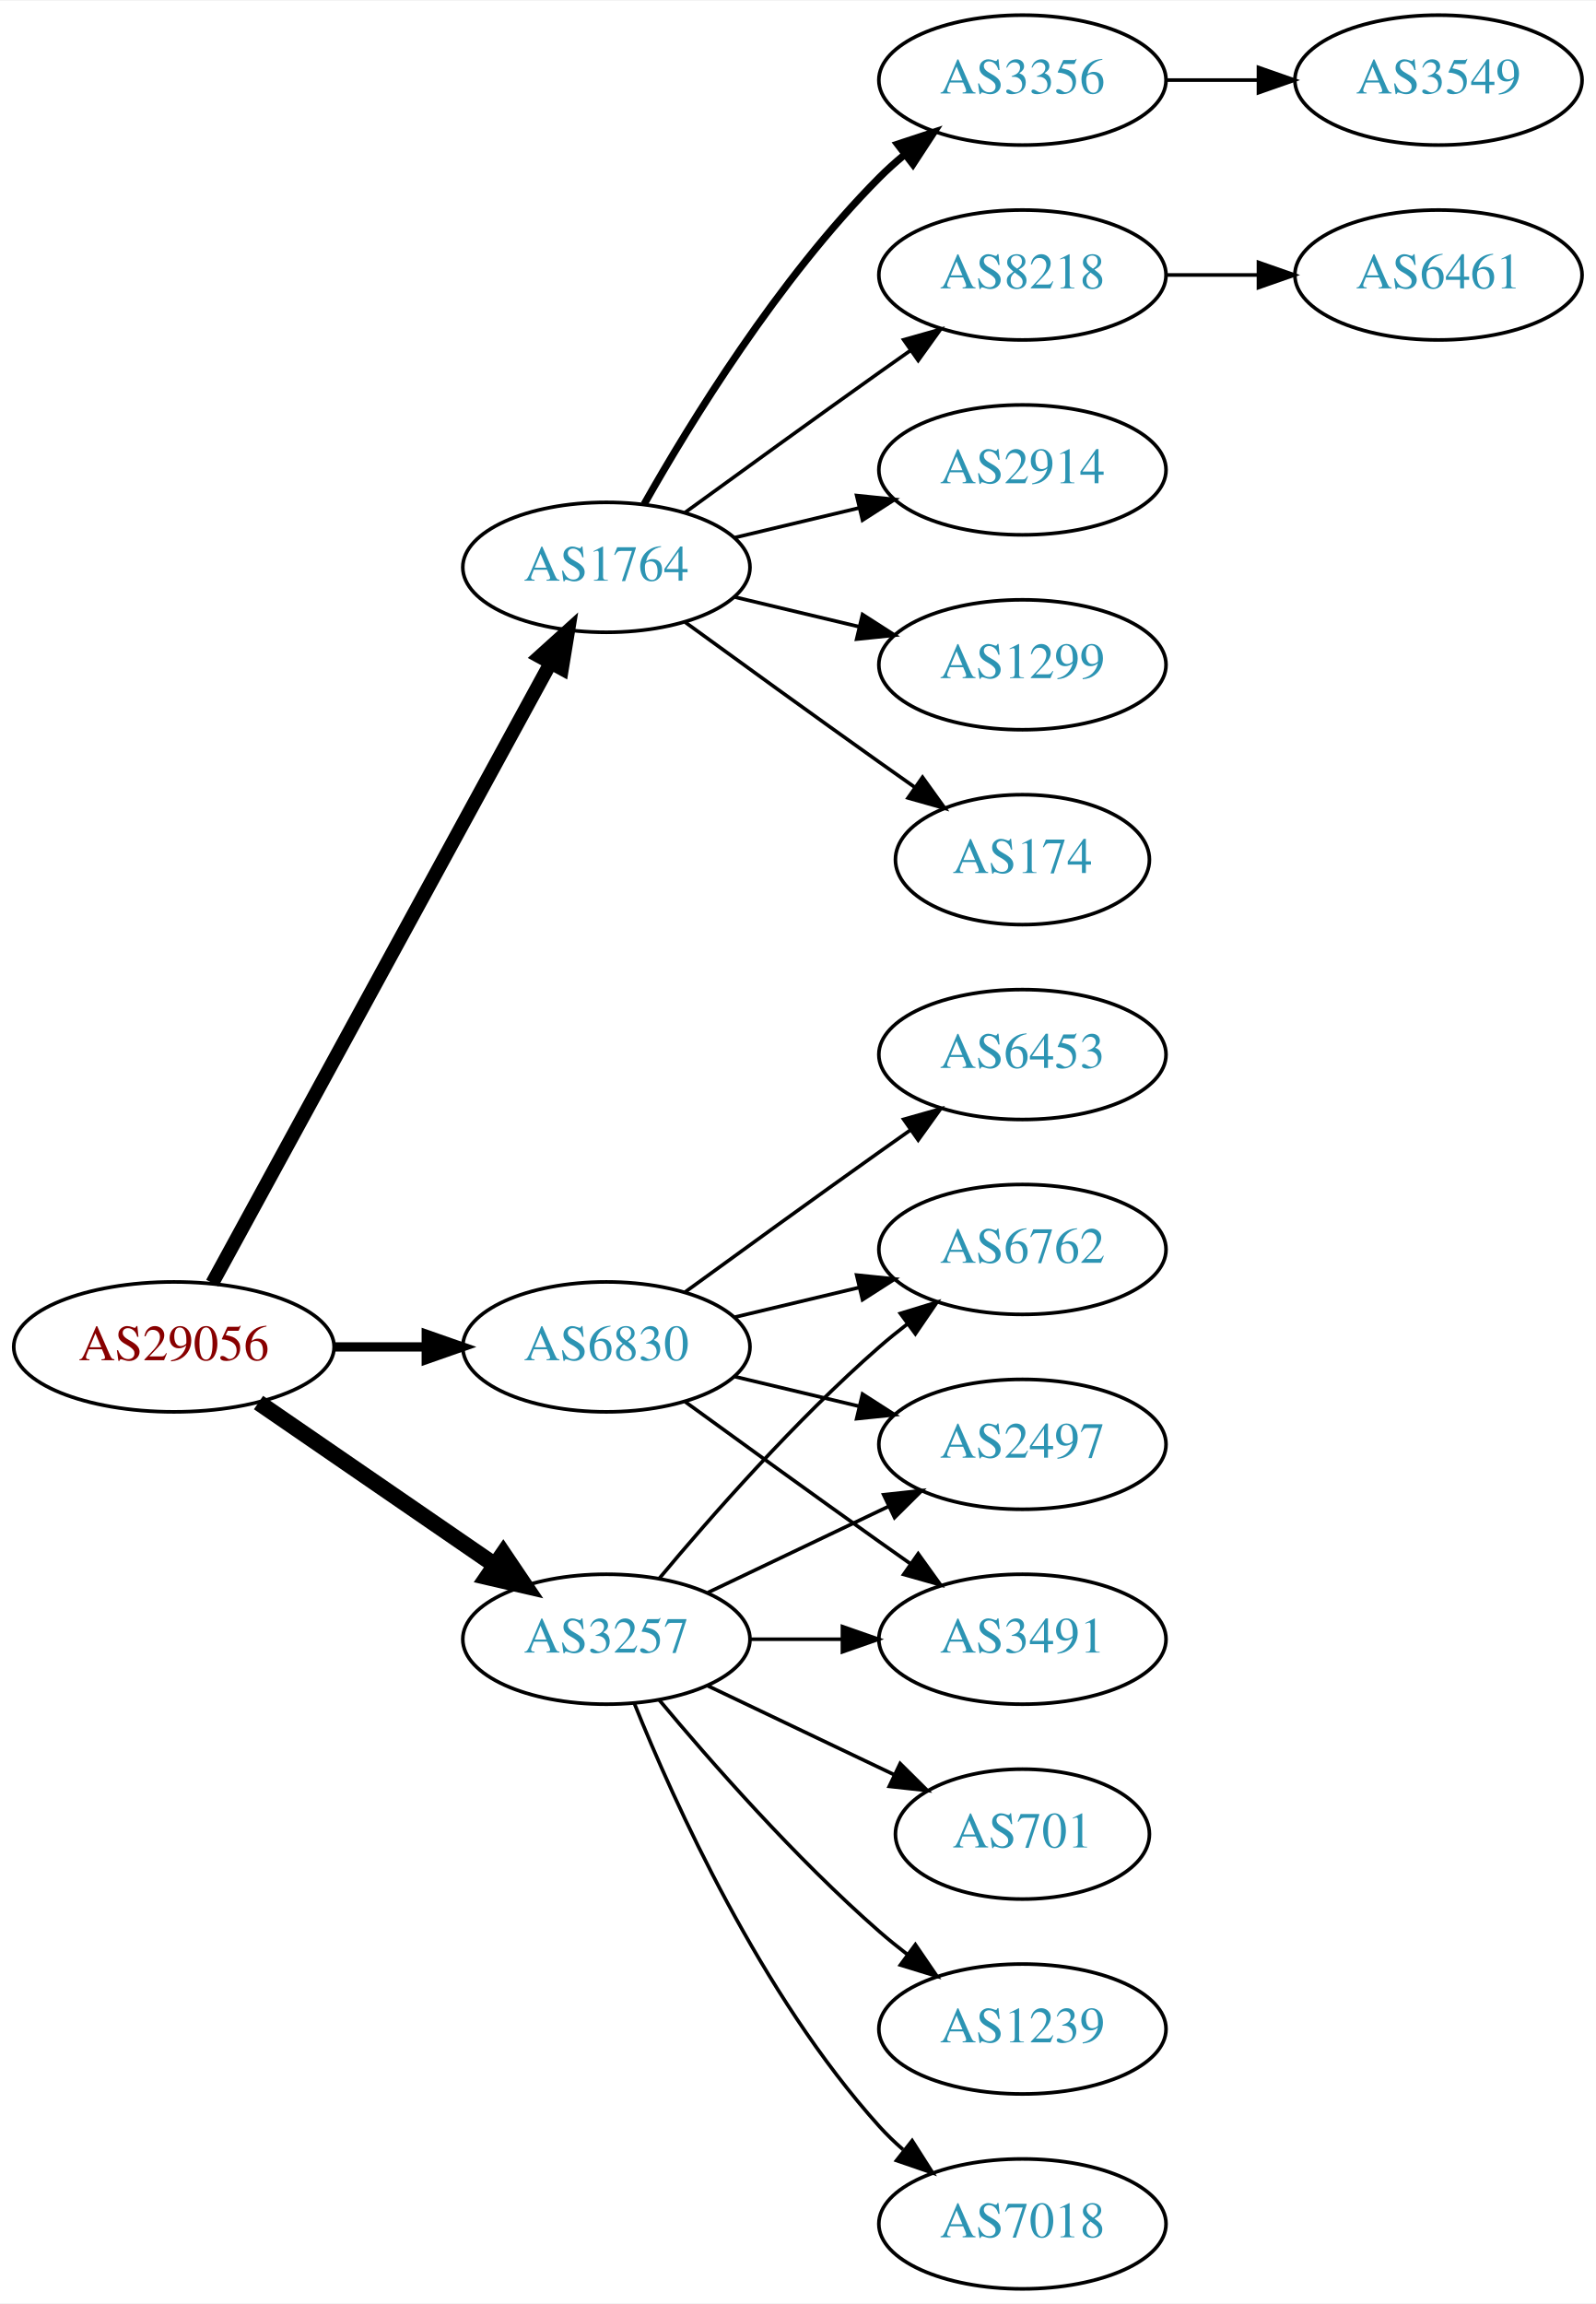
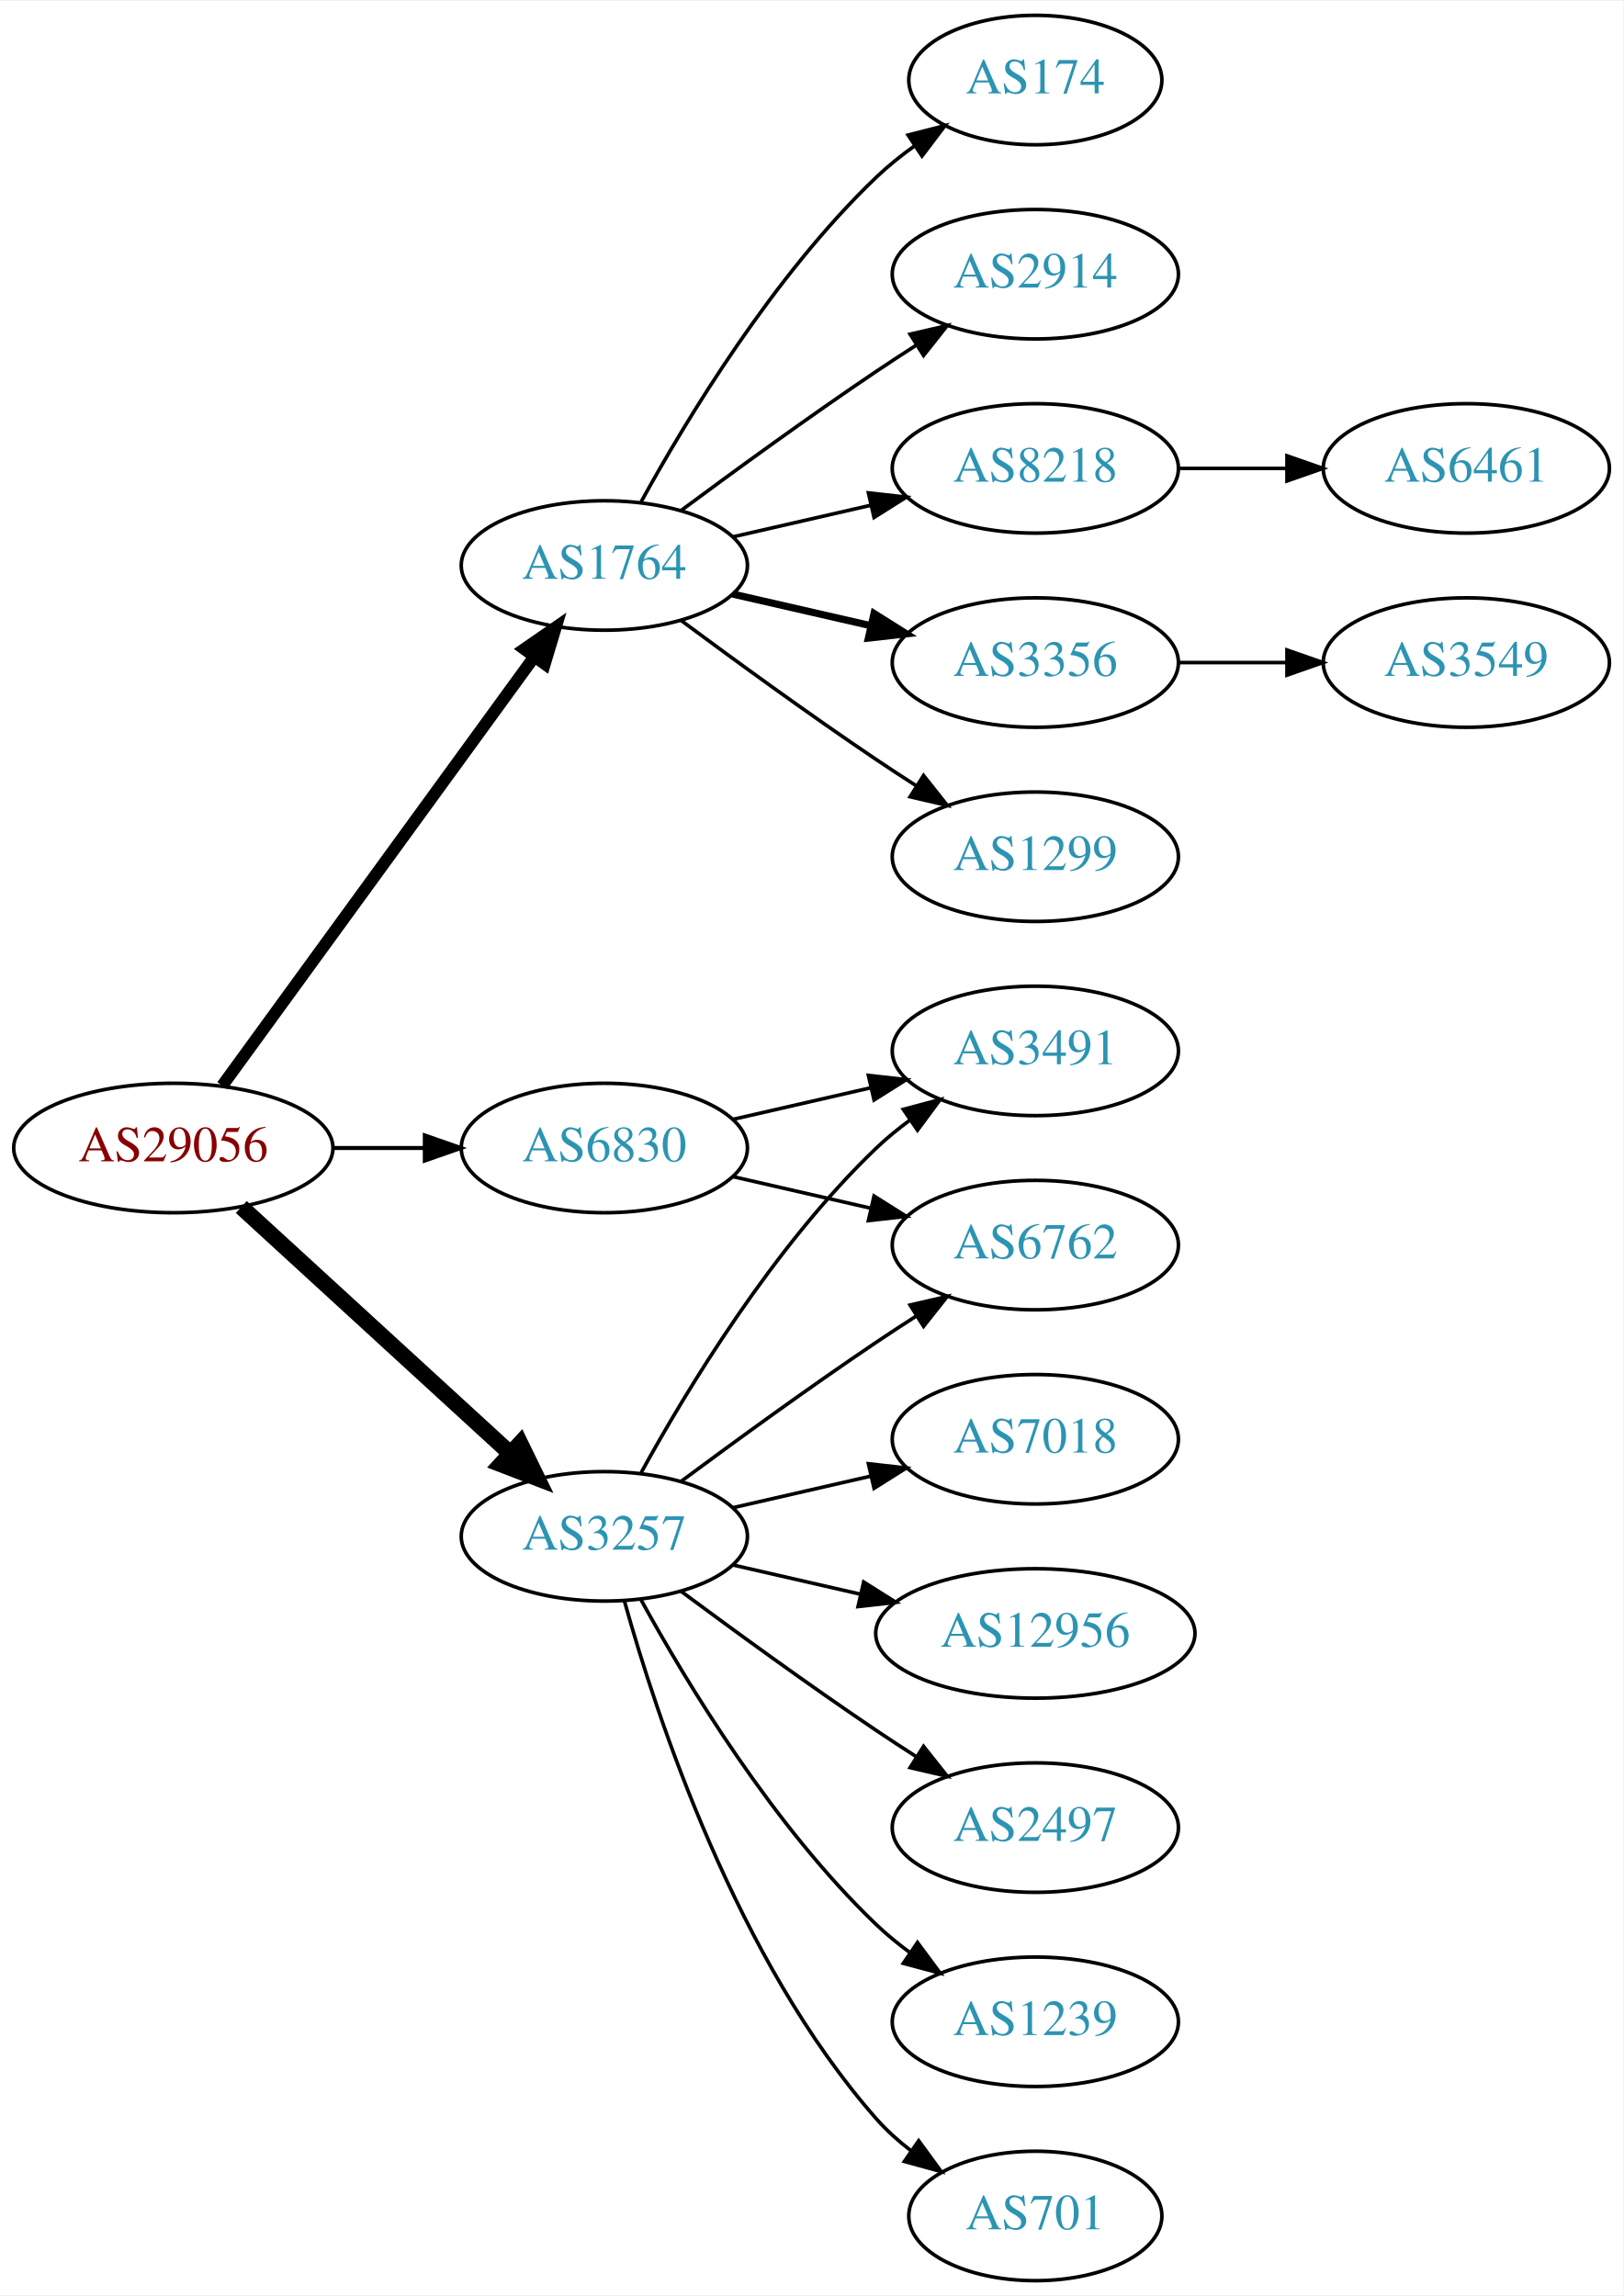
- <svg xmlns="http://www.w3.org/2000/svg" xmlns:xlink="http://www.w3.org/1999/xlink" width="442pt" height="638pt" viewBox="0.00 0.00 442.27 638.00">
+ <svg xmlns="http://www.w3.org/2000/svg" xmlns:xlink="http://www.w3.org/1999/xlink" width="451pt" height="638pt" viewBox="0.00 0.00 451.37 638.00">
  <g id="graph0" class="graph" transform="scale(1 1) rotate(0) translate(4 634)">
-     <polygon fill="white" stroke="none" points="-4,4 -4,-634 438.271,-634 438.271,4 -4,4" />
+     <polygon fill="white" stroke="none" points="-4,4 -4,-634 447.37,-634 447.37,4 -4,4" />
    <g id="node1" class="node">
      <g id="a_node1">
        <a xlink:href="/asn/29056" xlink:title="AS29056 ~ Citycom Telekommunikation GmbH [AT]">
-           <ellipse fill="#ffffff" stroke="black" cx="44.196" cy="-261" rx="44.393" ry="18" />
-           <text text-anchor="middle" x="44.196" y="-257.3" font-family="Times,serif" font-size="14.00" fill="#880000">AS29056</text>
+           <ellipse fill="#ffffff" stroke="black" cx="44.196" cy="-315" rx="44.393" ry="18" />
+           <text text-anchor="middle" x="44.196" y="-311.3" font-family="Times,serif" font-size="14.00" fill="#880000">AS29056</text>
        </a>
      </g>
    </g>
    <g id="node2" class="node">
      <g id="a_node2">
        <a xlink:href="/asn/1764" xlink:title="AS1764 ~ NEXTLAYER-AS [AT]">
          <ellipse fill="#ffffff" stroke="black" cx="164.039" cy="-477" rx="39.794" ry="18" />
          <text text-anchor="middle" x="164.039" y="-473.3" font-family="Times,serif" font-size="14.00" fill="#2c94b3">AS1764</text>
        </a>
      </g>
    </g>
    <g id="edge1" class="edge">
-       <path fill="none" stroke="black" stroke-width="3.857" d="M54.84,-278.676C75.521,-316.584 124.234,-405.873 148.613,-450.559" />
-       <polygon fill="black" stroke="black" stroke-width="3.857" points="145.565,-452.28 153.427,-459.383 151.71,-448.928 145.565,-452.28" />
+       <path fill="none" stroke="black" stroke-width="3.375" d="M57.807,-332.337C78.628,-360.96 120.29,-418.233 144.479,-451.486" />
+       <polygon fill="black" stroke="black" stroke-width="3.375" points="141.805,-453.76 150.518,-459.788 147.466,-449.642 141.805,-453.76" />
    </g>
    <g id="node3" class="node">
      <g id="a_node3">
        <a xlink:href="/asn/3257" xlink:title="AS3257 ~ GTT [DE]">
-           <ellipse fill="#ffffff" stroke="black" cx="164.039" cy="-180" rx="39.794" ry="18" />
-           <text text-anchor="middle" x="164.039" y="-176.3" font-family="Times,serif" font-size="14.00" fill="#2c94b3">AS3257</text>
+           <ellipse fill="#ffffff" stroke="black" cx="164.039" cy="-207" rx="39.794" ry="18" />
+           <text text-anchor="middle" x="164.039" y="-203.3" font-family="Times,serif" font-size="14.00" fill="#2c94b3">AS3257</text>
        </a>
      </g>
    </g>
    <g id="edge2" class="edge">
-       <path fill="none" stroke="black" stroke-width="4.5" d="M67.639,-245.574C86.22,-232.802 112.781,-214.545 133.161,-200.537" />
-       <polygon fill="black" stroke="black" stroke-width="4.5" points="135.464,-203.731 141.475,-194.822 131.003,-197.242 135.464,-203.731" />
+       <path fill="none" stroke="black" stroke-width="4.5" d="M63.094,-298.597C83.022,-280.333 115.38,-250.678 137.857,-230.079" />
+       <polygon fill="black" stroke="black" stroke-width="4.5" points="140.647,-232.863 145.359,-223.203 135.326,-227.057 140.647,-232.863" />
    </g>
    <g id="node4" class="node">
      <g id="a_node4">
        <a xlink:href="/asn/6830" xlink:title="AS6830 ~ LGI-UPC [AT]">
-           <ellipse fill="#ffffff" stroke="black" cx="164.039" cy="-261" rx="39.794" ry="18" />
-           <text text-anchor="middle" x="164.039" y="-257.3" font-family="Times,serif" font-size="14.00" fill="#2c94b3">AS6830</text>
+           <ellipse fill="#ffffff" stroke="black" cx="164.039" cy="-315" rx="39.794" ry="18" />
+           <text text-anchor="middle" x="164.039" y="-311.3" font-family="Times,serif" font-size="14.00" fill="#2c94b3">AS6830</text>
        </a>
      </g>
    </g>
    <g id="edge3" class="edge">
-       <path fill="none" stroke="black" stroke-width="2.571" d="M88.407,-261C96.72,-261 105.482,-261 113.965,-261" />
-       <polygon fill="black" stroke="black" stroke-width="2.571" points="114.123,-264.5 124.123,-261 114.123,-257.5 114.123,-264.5" />
+       <path fill="none" stroke="black" stroke-width="1.125" d="M88.407,-315C96.72,-315 105.482,-315 113.965,-315" />
+       <polygon fill="black" stroke="black" stroke-width="1.125" points="114.123,-318.5 124.123,-315 114.123,-311.5 114.123,-318.5" />
    </g>
    <g id="node5" class="node">
      <g id="a_node5">
-         <a xlink:href="/asn/8218" xlink:title="AS8218 ~ legacy Neotelecoms [FR]">
-           <ellipse fill="#ffffff" stroke="black" cx="279.332" cy="-558" rx="39.794" ry="18" />
-           <text text-anchor="middle" x="279.332" y="-554.3" font-family="Times,serif" font-size="14.00" fill="#2c94b3">AS8218</text>
+         <a xlink:href="/asn/2914" xlink:title="AS2914 ~ NTT America, Inc. [US]">
+           <ellipse fill="#ffffff" stroke="black" cx="283.881" cy="-558" rx="39.794" ry="18" />
+           <text text-anchor="middle" x="283.881" y="-554.3" font-family="Times,serif" font-size="14.00" fill="#2c94b3">AS2914</text>
        </a>
      </g>
    </g>
    <g id="edge4" class="edge">
-       <path fill="none" stroke="black" d="M185.887,-492.222C200.821,-503.091 221.435,-518.025 239.685,-531 242.506,-533.005 245.449,-535.085 248.397,-537.159" />
-       <polygon fill="black" stroke="black" points="246.424,-540.05 256.621,-542.926 250.443,-534.319 246.424,-540.05" />
+       <path fill="none" stroke="black" d="M185.369,-492.277C200.231,-503.304 220.976,-518.407 239.685,-531 243.234,-533.389 246.984,-535.839 250.733,-538.242" />
+       <polygon fill="black" stroke="black" points="249.059,-541.325 259.381,-543.712 252.801,-535.409 249.059,-541.325" />
    </g>
    <g id="node6" class="node">
      <g id="a_node6">
-         <a xlink:href="/asn/2914" xlink:title="AS2914 ~ NTT America, Inc. [US]">
-           <ellipse fill="#ffffff" stroke="black" cx="279.332" cy="-504" rx="39.794" ry="18" />
-           <text text-anchor="middle" x="279.332" y="-500.3" font-family="Times,serif" font-size="14.00" fill="#2c94b3">AS2914</text>
+         <a xlink:href="/asn/8218" xlink:title="AS8218 ~ legacy Neotelecoms [FR]">
+           <ellipse fill="#ffffff" stroke="black" cx="283.881" cy="-504" rx="39.794" ry="18" />
+           <text text-anchor="middle" x="283.881" y="-500.3" font-family="Times,serif" font-size="14.00" fill="#2c94b3">AS8218</text>
        </a>
      </g>
    </g>
    <g id="edge5" class="edge">
-       <path fill="none" stroke="black" d="M199.646,-485.248C210.517,-487.838 222.671,-490.735 234.114,-493.462" />
-       <polygon fill="black" stroke="black" points="233.397,-496.889 243.936,-495.803 235.02,-490.08 233.397,-496.889" />
+       <path fill="none" stroke="black" d="M199.758,-484.955C211.758,-487.704 225.379,-490.825 238.071,-493.733" />
+       <polygon fill="black" stroke="black" points="237.474,-497.187 248.003,-496.009 239.037,-490.364 237.474,-497.187" />
    </g>
    <g id="node7" class="node">
      <g id="a_node7">
-         <a xlink:href="/asn/1299" xlink:title="AS1299 ~ Telia Carrier [EU]">
-           <ellipse fill="#ffffff" stroke="black" cx="279.332" cy="-450" rx="39.794" ry="18" />
-           <text text-anchor="middle" x="279.332" y="-446.3" font-family="Times,serif" font-size="14.00" fill="#2c94b3">AS1299</text>
+         <a xlink:href="/asn/3356" xlink:title="AS3356 ~ Level 3 Parent, LLC [US]">
+           <ellipse fill="#ffffff" stroke="black" cx="283.881" cy="-450" rx="39.794" ry="18" />
+           <text text-anchor="middle" x="283.881" y="-446.3" font-family="Times,serif" font-size="14.00" fill="#2c94b3">AS3356</text>
        </a>
      </g>
    </g>
    <g id="edge6" class="edge">
-       <path fill="none" stroke="black" d="M199.646,-468.752C210.517,-466.162 222.671,-463.265 234.114,-460.538" />
-       <polygon fill="black" stroke="black" points="235.02,-463.92 243.936,-458.197 233.397,-457.111 235.02,-463.92" />
+       <path fill="none" stroke="black" stroke-width="2" d="M199.758,-469.045C211.758,-466.296 225.379,-463.175 238.071,-460.267" />
+       <polygon fill="black" stroke="black" stroke-width="2" points="239.037,-463.636 248.003,-457.991 237.474,-456.813 239.037,-463.636" />
    </g>
    <g id="node8" class="node">
      <g id="a_node8">
-         <a xlink:href="/asn/174" xlink:title="AS174 ~ Cogent Communications [US]">
-           <ellipse fill="#ffffff" stroke="black" cx="279.332" cy="-396" rx="35.194" ry="18" />
-           <text text-anchor="middle" x="279.332" y="-392.3" font-family="Times,serif" font-size="14.00" fill="#2c94b3">AS174</text>
+         <a xlink:href="/asn/1299" xlink:title="AS1299 ~ Telia Carrier [EU]">
+           <ellipse fill="#ffffff" stroke="black" cx="283.881" cy="-396" rx="39.794" ry="18" />
+           <text text-anchor="middle" x="283.881" y="-392.3" font-family="Times,serif" font-size="14.00" fill="#2c94b3">AS1299</text>
        </a>
      </g>
    </g>
    <g id="edge7" class="edge">
-       <path fill="none" stroke="black" d="M185.887,-461.778C200.821,-450.909 221.435,-435.975 239.685,-423 242.895,-420.718 246.264,-418.339 249.619,-415.982" />
-       <polygon fill="black" stroke="black" points="251.647,-418.834 257.83,-410.23 247.631,-413.101 251.647,-418.834" />
+       <path fill="none" stroke="black" d="M185.369,-461.723C200.231,-450.696 220.976,-435.593 239.685,-423 243.234,-420.611 246.984,-418.161 250.733,-415.758" />
+       <polygon fill="black" stroke="black" points="252.801,-418.591 259.381,-410.288 249.059,-412.675 252.801,-418.591" />
    </g>
    <g id="node9" class="node">
      <g id="a_node9">
-         <a xlink:href="/asn/3356" xlink:title="AS3356 ~ Level 3 Parent, LLC [US]">
-           <ellipse fill="#ffffff" stroke="black" cx="279.332" cy="-612" rx="39.794" ry="18" />
-           <text text-anchor="middle" x="279.332" y="-608.3" font-family="Times,serif" font-size="14.00" fill="#2c94b3">AS3356</text>
+         <a xlink:href="/asn/174" xlink:title="AS174 ~ Cogent Communications [US]">
+           <ellipse fill="#ffffff" stroke="black" cx="283.881" cy="-612" rx="35.194" ry="18" />
+           <text text-anchor="middle" x="283.881" y="-608.3" font-family="Times,serif" font-size="14.00" fill="#2c94b3">AS174</text>
        </a>
      </g>
    </g>
    <g id="edge8" class="edge">
-       <path fill="none" stroke="black" stroke-width="2" d="M174.498,-494.49C187.28,-517.096 211.712,-556.886 239.685,-585 241.796,-587.121 244.092,-589.188 246.477,-591.171" />
-       <polygon fill="black" stroke="black" stroke-width="2" points="244.73,-594.242 254.793,-597.556 248.993,-588.69 244.73,-594.242" />
+       <path fill="none" stroke="black" d="M174.28,-494.713C186.825,-517.561 211.002,-557.611 239.685,-585 242.939,-588.107 246.606,-591.046 250.393,-593.76" />
+       <polygon fill="black" stroke="black" points="248.495,-596.701 258.761,-599.322 252.37,-590.872 248.495,-596.701" />
    </g>
    <g id="node12" class="node">
      <g id="a_node12">
-         <a xlink:href="/asn/6762" xlink:title="AS6762 ~ TELECOM ITALIA SPARKLE S.p.A. [IT]">
-           <ellipse fill="#ffffff" stroke="black" cx="279.332" cy="-288" rx="39.794" ry="18" />
-           <text text-anchor="middle" x="279.332" y="-284.3" font-family="Times,serif" font-size="14.00" fill="#2c94b3">AS6762</text>
+         <a xlink:href="/asn/12956" xlink:title="AS12956 ~ TELXIUS [ES]">
+           <ellipse fill="#ffffff" stroke="black" cx="283.881" cy="-180" rx="44.393" ry="18" />
+           <text text-anchor="middle" x="283.881" y="-176.3" font-family="Times,serif" font-size="14.00" fill="#2c94b3">AS12956</text>
        </a>
      </g>
    </g>
    <g id="edge11" class="edge">
-       <path fill="none" stroke="black" d="M178.669,-196.817C192.951,-213.929 216.498,-240.745 239.685,-261 242.151,-263.154 244.789,-265.294 247.487,-267.372" />
-       <polygon fill="black" stroke="black" points="245.512,-270.264 255.641,-273.37 249.66,-264.625 245.512,-270.264" />
+       <path fill="none" stroke="black" d="M199.758,-199.045C210.896,-196.493 223.432,-193.621 235.325,-190.896" />
+       <polygon fill="black" stroke="black" points="236.153,-194.297 245.119,-188.652 234.59,-187.474 236.153,-194.297" />
    </g>
    <g id="node13" class="node">
      <g id="a_node13">
-         <a xlink:href="/asn/2497" xlink:title="AS2497 ~ Internet Initiative Japan Inc. [JP]">
-           <ellipse fill="#ffffff" stroke="black" cx="279.332" cy="-234" rx="39.794" ry="18" />
-           <text text-anchor="middle" x="279.332" y="-230.3" font-family="Times,serif" font-size="14.00" fill="#2c94b3">AS2497</text>
+         <a xlink:href="/asn/3491" xlink:title="AS3491 ~ PCCW Global, Inc. [US]">
+           <ellipse fill="#ffffff" stroke="black" cx="283.881" cy="-342" rx="39.794" ry="18" />
+           <text text-anchor="middle" x="283.881" y="-338.3" font-family="Times,serif" font-size="14.00" fill="#2c94b3">AS3491</text>
        </a>
      </g>
    </g>
    <g id="edge12" class="edge">
-       <path fill="none" stroke="black" d="M192.175,-192.934C207.169,-200.081 225.99,-209.052 242.213,-216.785" />
-       <polygon fill="black" stroke="black" points="240.884,-220.028 251.417,-221.171 243.895,-213.709 240.884,-220.028" />
+       <path fill="none" stroke="black" d="M174.28,-224.713C186.825,-247.561 211.002,-287.611 239.685,-315 242.553,-317.739 245.742,-320.347 249.051,-322.785" />
+       <polygon fill="black" stroke="black" points="247.175,-325.742 257.411,-328.477 251.114,-319.956 247.175,-325.742" />
    </g>
    <g id="node14" class="node">
      <g id="a_node14">
-         <a xlink:href="/asn/701" xlink:title="AS701 ~ UUNET [US]">
-           <ellipse fill="#ffffff" stroke="black" cx="279.332" cy="-126" rx="35.194" ry="18" />
-           <text text-anchor="middle" x="279.332" y="-122.3" font-family="Times,serif" font-size="14.00" fill="#2c94b3">AS701</text>
+         <a xlink:href="/asn/2497" xlink:title="AS2497 ~ Internet Initiative Japan Inc. [JP]">
+           <ellipse fill="#ffffff" stroke="black" cx="283.881" cy="-126" rx="39.794" ry="18" />
+           <text text-anchor="middle" x="283.881" y="-122.3" font-family="Times,serif" font-size="14.00" fill="#2c94b3">AS2497</text>
        </a>
      </g>
    </g>
    <g id="edge13" class="edge">
-       <path fill="none" stroke="black" d="M192.175,-167.066C207.607,-159.71 227.092,-150.423 243.628,-142.541" />
-       <polygon fill="black" stroke="black" points="245.448,-145.551 252.969,-138.089 242.436,-139.232 245.448,-145.551" />
+       <path fill="none" stroke="black" d="M185.369,-191.723C200.231,-180.696 220.976,-165.593 239.685,-153 243.234,-150.611 246.984,-148.161 250.733,-145.758" />
+       <polygon fill="black" stroke="black" points="252.801,-148.591 259.381,-140.288 249.059,-142.675 252.801,-148.591" />
    </g>
    <g id="node15" class="node">
      <g id="a_node15">
-         <a xlink:href="/asn/1239" xlink:title="AS1239 ~ Sprint [US]">
-           <ellipse fill="#ffffff" stroke="black" cx="279.332" cy="-72" rx="39.794" ry="18" />
-           <text text-anchor="middle" x="279.332" y="-68.3" font-family="Times,serif" font-size="14.00" fill="#2c94b3">AS1239</text>
+         <a xlink:href="/asn/6762" xlink:title="AS6762 ~ TELECOM ITALIA SPARKLE S.p.A. [IT]">
+           <ellipse fill="#ffffff" stroke="black" cx="283.881" cy="-288" rx="39.794" ry="18" />
+           <text text-anchor="middle" x="283.881" y="-284.3" font-family="Times,serif" font-size="14.00" fill="#2c94b3">AS6762</text>
        </a>
      </g>
    </g>
    <g id="edge14" class="edge">
-       <path fill="none" stroke="black" d="M178.669,-163.183C192.951,-146.071 216.498,-119.255 239.685,-99 242.151,-96.846 244.789,-94.706 247.487,-92.628" />
-       <polygon fill="black" stroke="black" points="249.66,-95.375 255.641,-86.63 245.512,-89.736 249.66,-95.375" />
+       <path fill="none" stroke="black" d="M185.369,-222.277C200.231,-233.304 220.976,-248.407 239.685,-261 243.234,-263.389 246.984,-265.839 250.733,-268.242" />
+       <polygon fill="black" stroke="black" points="249.059,-271.325 259.381,-273.712 252.801,-265.409 249.059,-271.325" />
    </g>
    <g id="node16" class="node">
      <g id="a_node16">
-         <a xlink:href="/asn/7018" xlink:title="AS7018 ~ AT&amp;T Services, Inc. [US]">
-           <ellipse fill="#ffffff" stroke="black" cx="279.332" cy="-18" rx="39.794" ry="18" />
-           <text text-anchor="middle" x="279.332" y="-14.3" font-family="Times,serif" font-size="14.00" fill="#2c94b3">AS7018</text>
+         <a xlink:href="/asn/1239" xlink:title="AS1239 ~ Sprint [US]">
+           <ellipse fill="#ffffff" stroke="black" cx="283.881" cy="-72" rx="39.794" ry="18" />
+           <text text-anchor="middle" x="283.881" y="-68.3" font-family="Times,serif" font-size="14.00" fill="#2c94b3">AS1239</text>
        </a>
      </g>
    </g>
    <g id="edge15" class="edge">
-       <path fill="none" stroke="black" d="M171.786,-162.213C182.837,-134.757 206.891,-81.422 239.685,-45 241.688,-42.776 243.906,-40.637 246.239,-38.603" />
-       <polygon fill="black" stroke="black" points="248.769,-41.065 254.458,-32.127 244.437,-35.567 248.769,-41.065" />
+       <path fill="none" stroke="black" d="M174.28,-189.287C186.825,-166.439 211.002,-126.389 239.685,-99 242.553,-96.261 245.742,-93.653 249.051,-91.215" />
+       <polygon fill="black" stroke="black" points="251.114,-94.044 257.411,-85.523 247.175,-88.258 251.114,-94.044" />
    </g>
    <g id="node17" class="node">
      <g id="a_node17">
-         <a xlink:href="/asn/3491" xlink:title="AS3491 ~ PCCW Global, Inc. [US]">
-           <ellipse fill="#ffffff" stroke="black" cx="279.332" cy="-180" rx="39.794" ry="18" />
-           <text text-anchor="middle" x="279.332" y="-176.3" font-family="Times,serif" font-size="14.00" fill="#2c94b3">AS3491</text>
+         <a xlink:href="/asn/701" xlink:title="AS701 ~ UUNET [US]">
+           <ellipse fill="#ffffff" stroke="black" cx="283.881" cy="-18" rx="35.194" ry="18" />
+           <text text-anchor="middle" x="283.881" y="-14.3" font-family="Times,serif" font-size="14.00" fill="#2c94b3">AS701</text>
        </a>
      </g>
    </g>
    <g id="edge16" class="edge">
-       <path fill="none" stroke="black" d="M203.711,-180C211.914,-180 220.678,-180 229.21,-180" />
-       <polygon fill="black" stroke="black" points="229.449,-183.5 239.449,-180 229.449,-176.5 229.449,-183.5" />
-     </g>
-     <g id="edge18" class="edge">
-       <path fill="none" stroke="black" d="M199.646,-269.248C210.517,-271.838 222.671,-274.735 234.114,-277.462" />
-       <polygon fill="black" stroke="black" points="233.397,-280.889 243.936,-279.803 235.02,-274.08 233.397,-280.889" />
-     </g>
-     <g id="edge20" class="edge">
-       <path fill="none" stroke="black" d="M199.646,-252.752C210.517,-250.162 222.671,-247.265 234.114,-244.538" />
-       <polygon fill="black" stroke="black" points="235.02,-247.92 243.936,-242.197 233.397,-241.111 235.02,-247.92" />
-     </g>
-     <g id="edge19" class="edge">
-       <path fill="none" stroke="black" d="M185.887,-245.778C200.821,-234.909 221.435,-219.975 239.685,-207 242.506,-204.995 245.449,-202.915 248.397,-200.841" />
-       <polygon fill="black" stroke="black" points="250.443,-203.681 256.621,-195.074 246.424,-197.95 250.443,-203.681" />
+       <path fill="none" stroke="black" d="M169.612,-189.054C178.517,-157.005 200.801,-89.158 239.685,-45 242.512,-41.789 245.814,-38.828 249.309,-36.136" />
+       <polygon fill="black" stroke="black" points="251.443,-38.916 257.684,-30.355 247.466,-33.155 251.443,-38.916" />
    </g>
    <g id="node18" class="node">
      <g id="a_node18">
-         <a xlink:href="/asn/6453" xlink:title="AS6453 ~ TATA COMMUNICATIONS (AMERICA) INC [US]">
-           <ellipse fill="#ffffff" stroke="black" cx="279.332" cy="-342" rx="39.794" ry="18" />
-           <text text-anchor="middle" x="279.332" y="-338.3" font-family="Times,serif" font-size="14.00" fill="#2c94b3">AS6453</text>
+         <a xlink:href="/asn/7018" xlink:title="AS7018 ~ AT&amp;T Services, Inc. [US]">
+           <ellipse fill="#ffffff" stroke="black" cx="283.881" cy="-234" rx="39.794" ry="18" />
+           <text text-anchor="middle" x="283.881" y="-230.3" font-family="Times,serif" font-size="14.00" fill="#2c94b3">AS7018</text>
        </a>
      </g>
    </g>
    <g id="edge17" class="edge">
-       <path fill="none" stroke="black" d="M185.887,-276.222C200.821,-287.091 221.435,-302.025 239.685,-315 242.506,-317.005 245.449,-319.085 248.397,-321.159" />
-       <polygon fill="black" stroke="black" points="246.424,-324.05 256.621,-326.926 250.443,-318.319 246.424,-324.05" />
+       <path fill="none" stroke="black" d="M199.758,-214.955C211.758,-217.704 225.379,-220.825 238.071,-223.733" />
+       <polygon fill="black" stroke="black" points="237.474,-227.187 248.003,-226.009 239.037,-220.364 237.474,-227.187" />
+     </g>
+     <g id="edge19" class="edge">
+       <path fill="none" stroke="black" d="M199.758,-322.955C211.758,-325.704 225.379,-328.825 238.071,-331.733" />
+       <polygon fill="black" stroke="black" points="237.474,-335.187 248.003,-334.009 239.037,-328.364 237.474,-335.187" />
+     </g>
+     <g id="edge18" class="edge">
+       <path fill="none" stroke="black" d="M199.758,-307.045C211.758,-304.296 225.379,-301.175 238.071,-298.267" />
+       <polygon fill="black" stroke="black" points="239.037,-301.636 248.003,-295.991 237.474,-294.813 239.037,-301.636" />
    </g>
    <g id="node10" class="node">
      <g id="a_node10">
        <a xlink:href="/asn/6461" xlink:title="AS6461 ~ Zayo Bandwidth [US]">
-           <ellipse fill="#ffffff" stroke="black" cx="394.625" cy="-558" rx="39.794" ry="18" />
-           <text text-anchor="middle" x="394.625" y="-554.3" font-family="Times,serif" font-size="14.00" fill="#2c94b3">AS6461</text>
+           <ellipse fill="#ffffff" stroke="black" cx="403.724" cy="-504" rx="39.794" ry="18" />
+           <text text-anchor="middle" x="403.724" y="-500.3" font-family="Times,serif" font-size="14.00" fill="#2c94b3">AS6461</text>
        </a>
      </g>
    </g>
    <g id="edge9" class="edge">
-       <path fill="none" stroke="black" d="M319.004,-558C327.207,-558 335.971,-558 344.503,-558" />
-       <polygon fill="black" stroke="black" points="344.742,-561.5 354.742,-558 344.742,-554.5 344.742,-561.5" />
+       <path fill="none" stroke="black" d="M323.794,-504C333.347,-504 343.697,-504 353.659,-504" />
+       <polygon fill="black" stroke="black" points="353.852,-507.5 363.852,-504 353.852,-500.5 353.852,-507.5" />
    </g>
    <g id="node11" class="node">
      <g id="a_node11">
        <a xlink:href="/asn/3549" xlink:title="AS3549 ~ Level 3 Parent, LLC [US]">
-           <ellipse fill="#ffffff" stroke="black" cx="394.625" cy="-612" rx="39.794" ry="18" />
-           <text text-anchor="middle" x="394.625" y="-608.3" font-family="Times,serif" font-size="14.00" fill="#2c94b3">AS3549</text>
+           <ellipse fill="#ffffff" stroke="black" cx="403.724" cy="-450" rx="39.794" ry="18" />
+           <text text-anchor="middle" x="403.724" y="-446.3" font-family="Times,serif" font-size="14.00" fill="#2c94b3">AS3549</text>
        </a>
      </g>
    </g>
    <g id="edge10" class="edge">
-       <path fill="none" stroke="black" d="M319.004,-612C327.207,-612 335.971,-612 344.503,-612" />
-       <polygon fill="black" stroke="black" points="344.742,-615.5 354.742,-612 344.742,-608.5 344.742,-615.5" />
+       <path fill="none" stroke="black" d="M323.794,-450C333.347,-450 343.697,-450 353.659,-450" />
+       <polygon fill="black" stroke="black" points="353.852,-453.5 363.852,-450 353.852,-446.5 353.852,-453.5" />
    </g>
  </g>
</svg>
